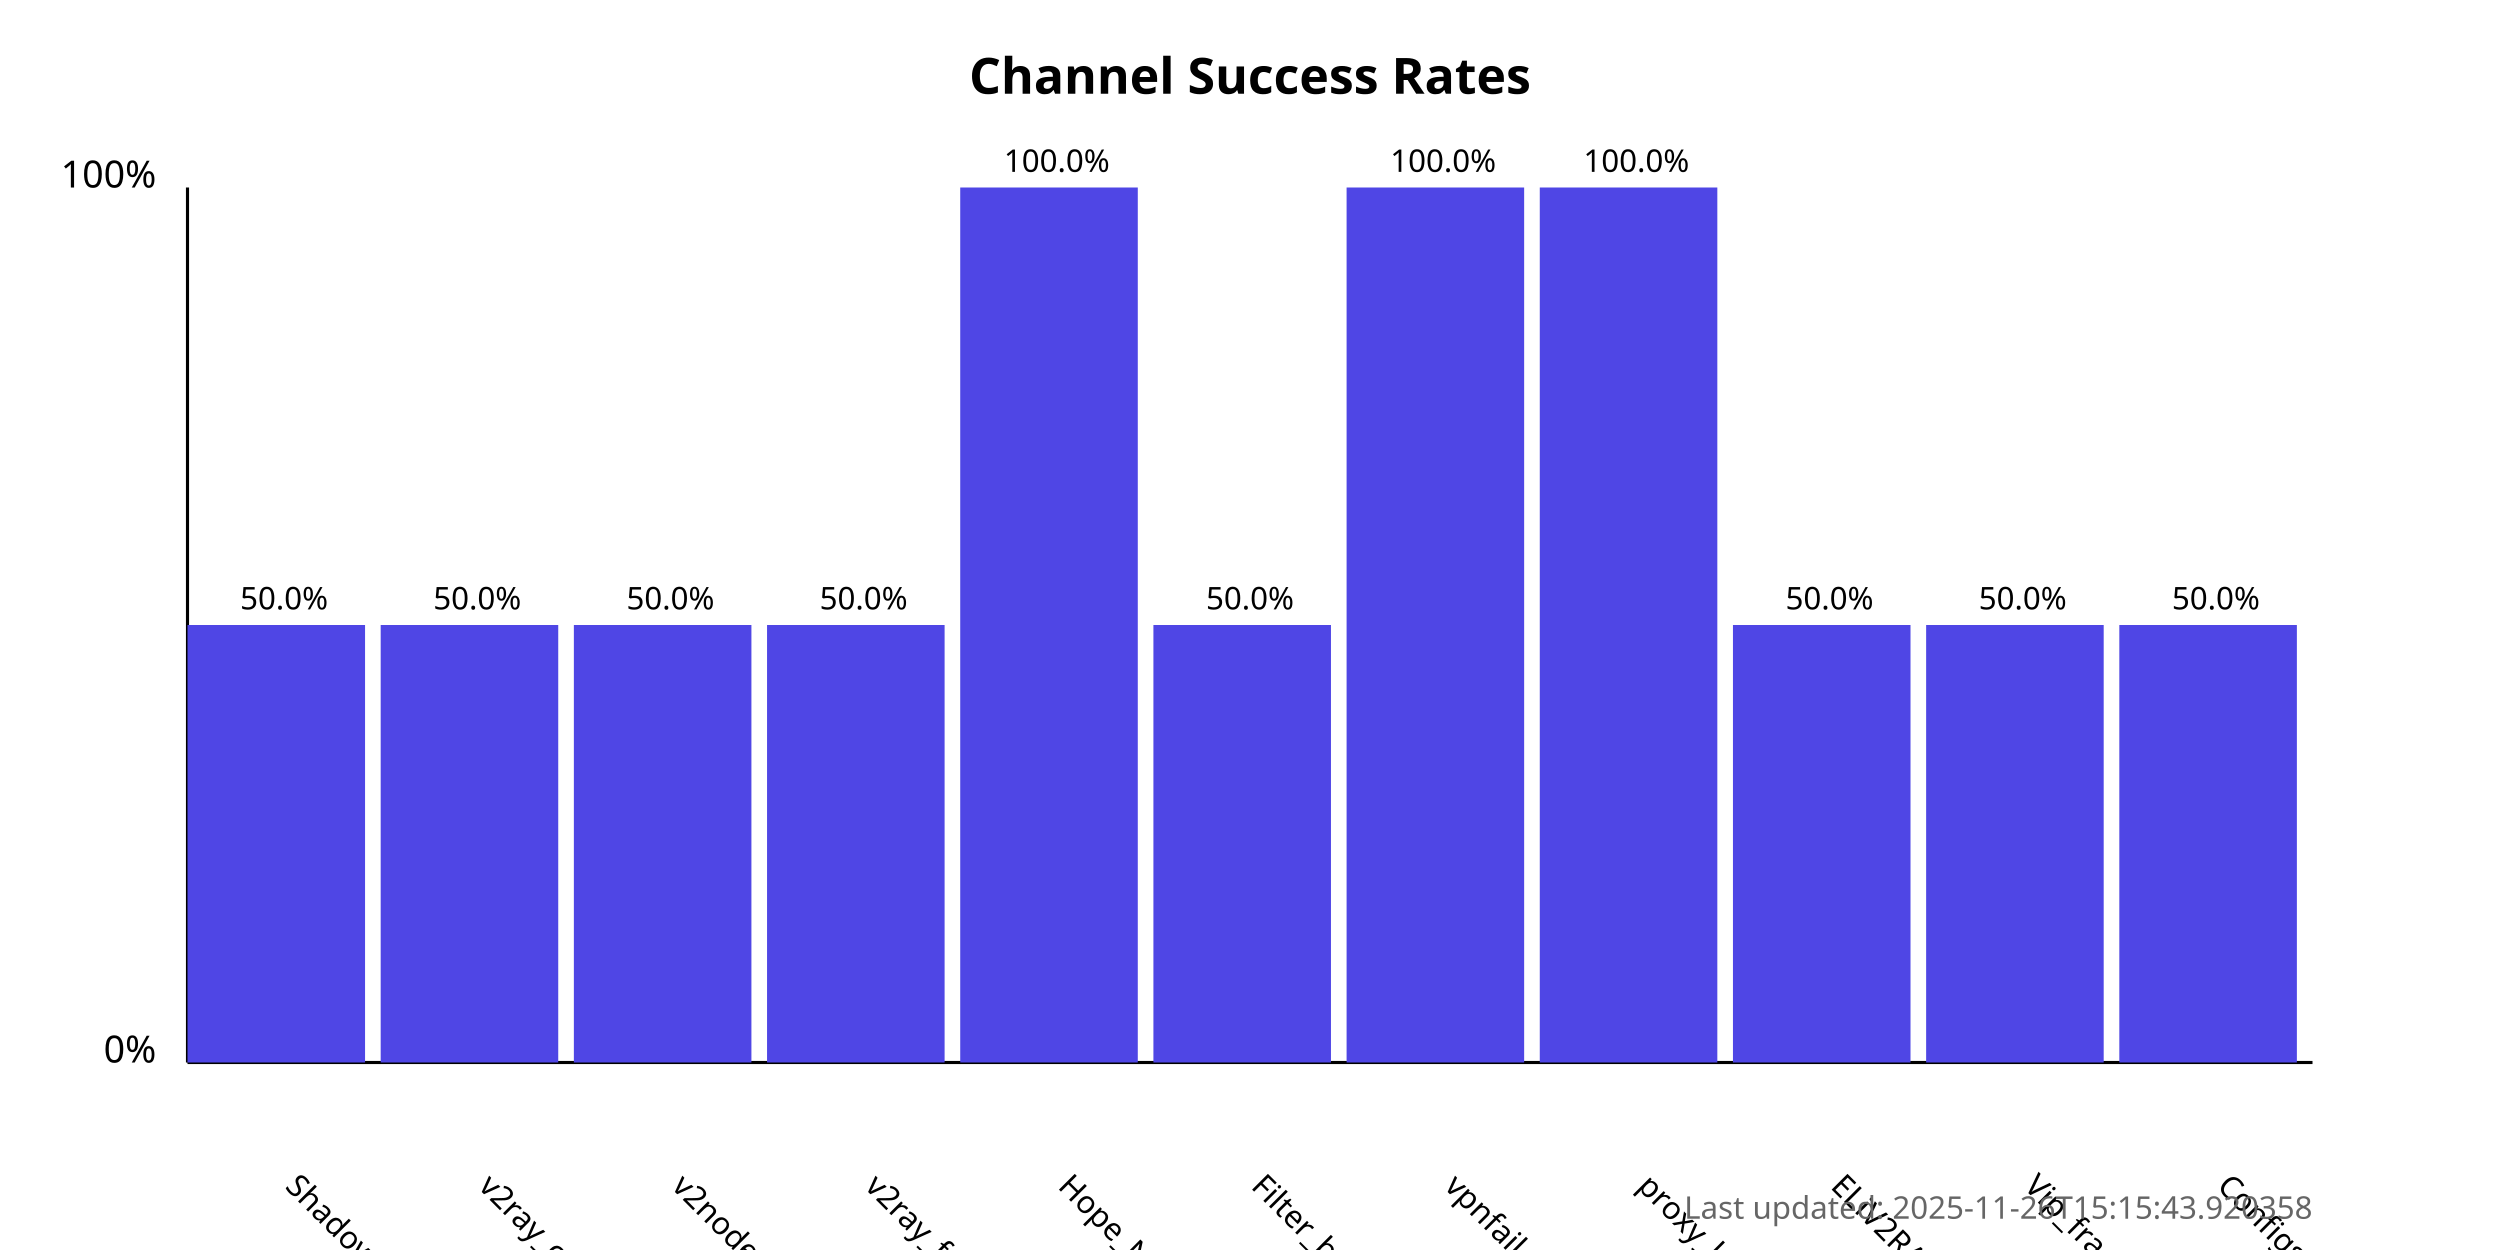
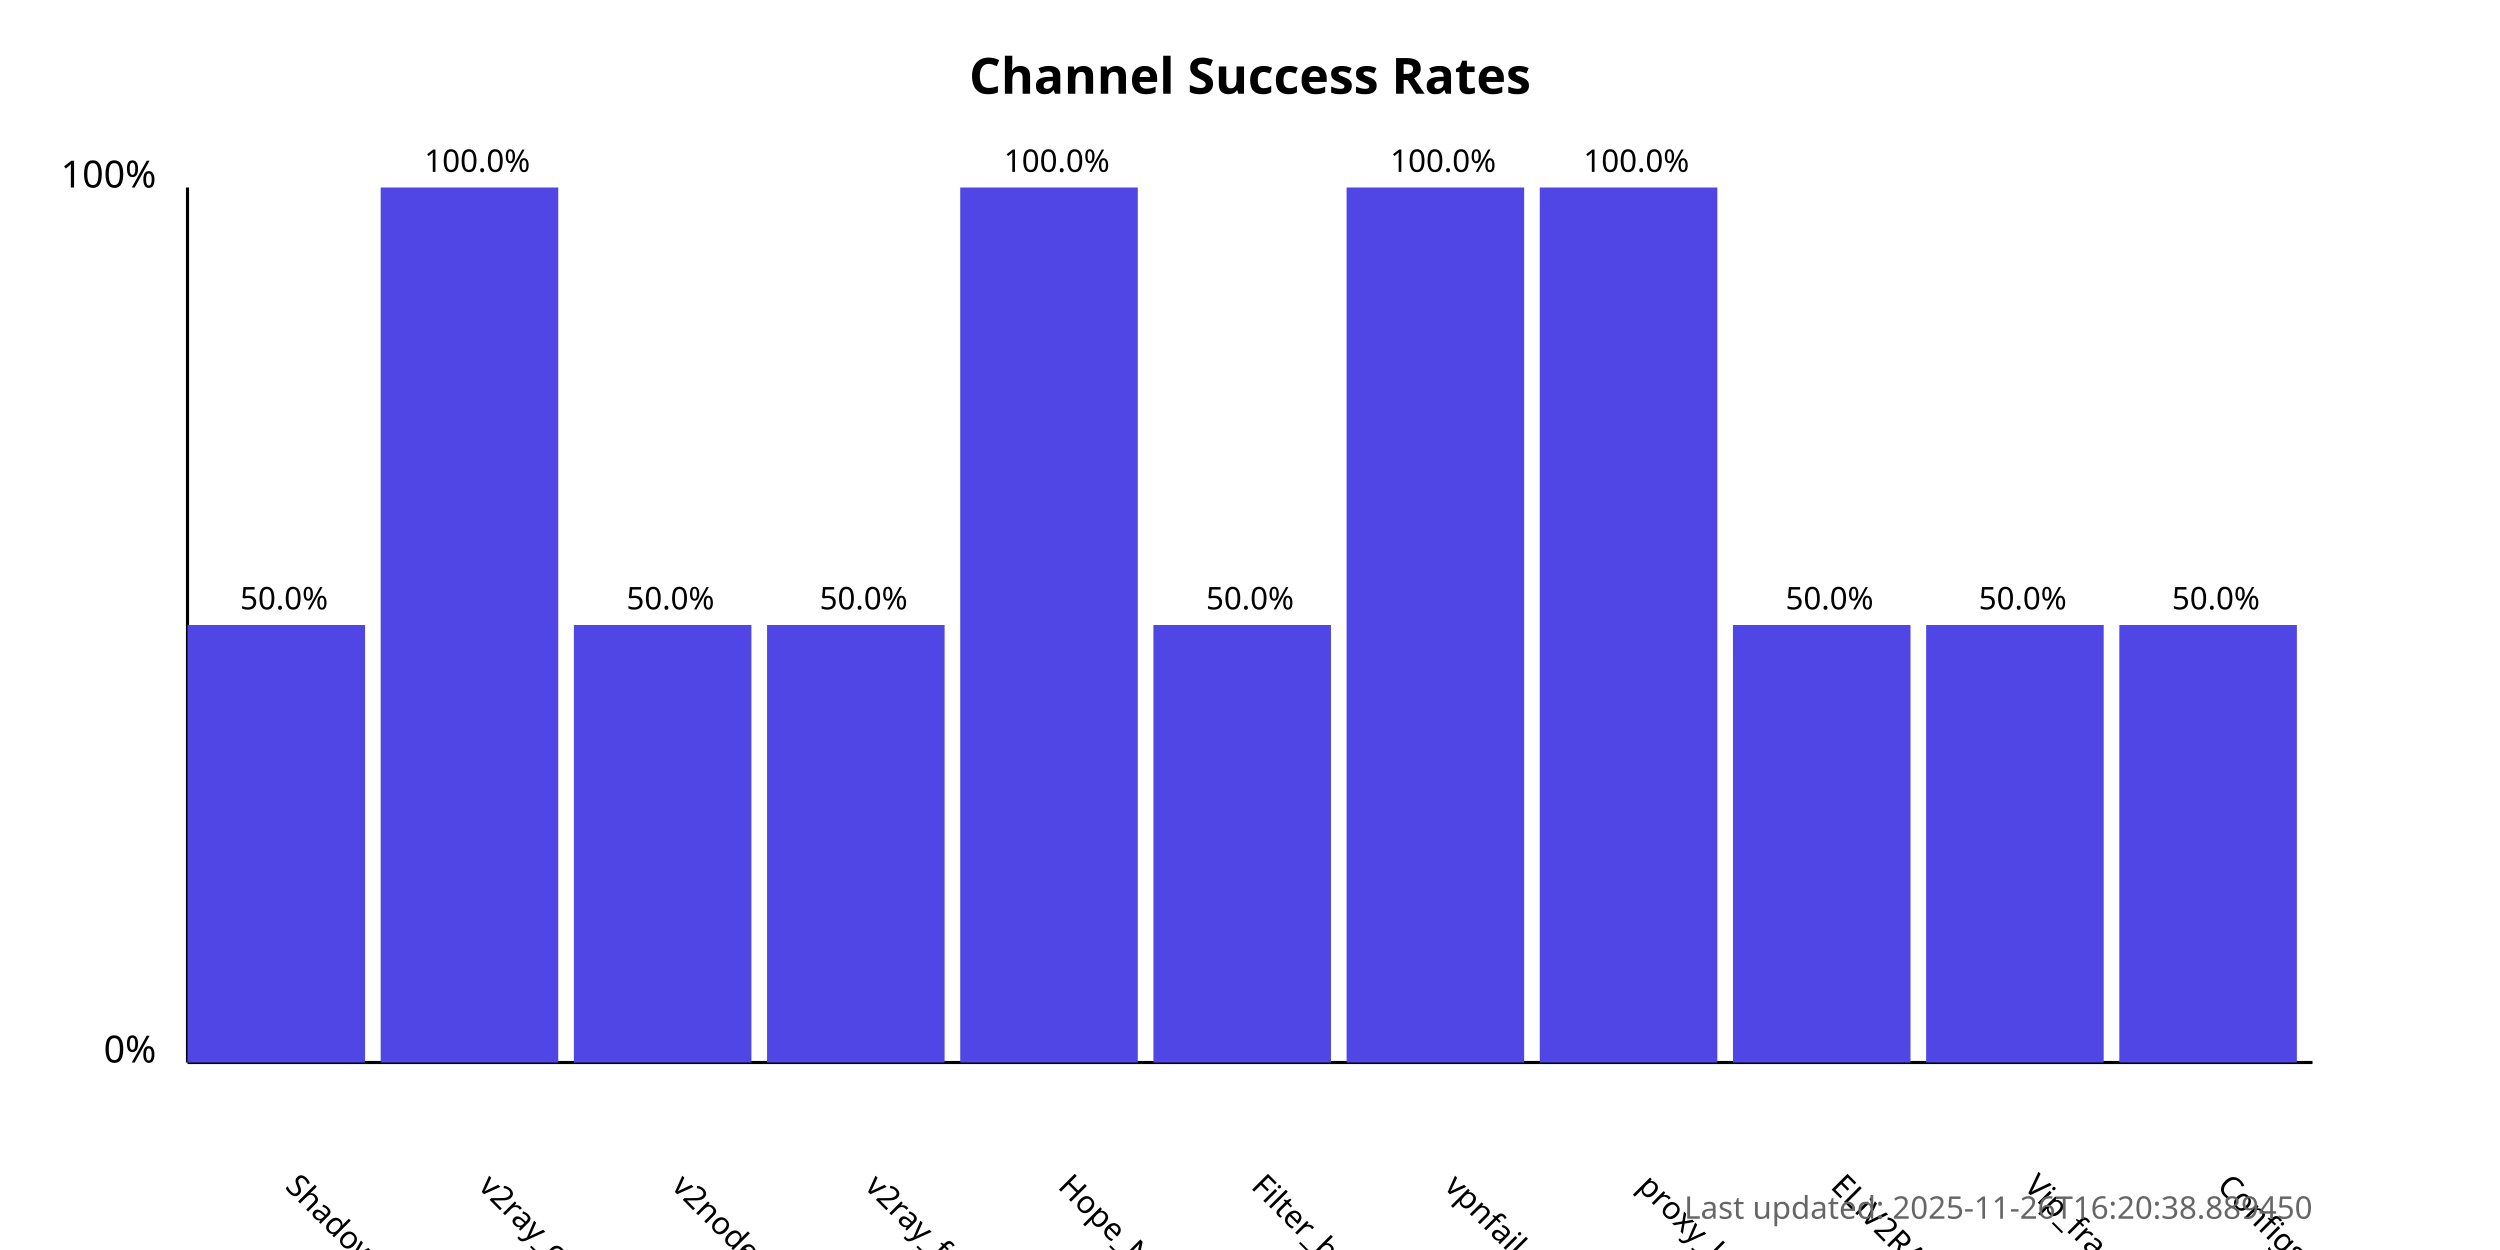
<svg xmlns="http://www.w3.org/2000/svg" width="800" height="400">
  <style>
            .chart-title { font: bold 16px sans-serif; }
            .axis-label { font: 12px sans-serif; }
            .tick-label { font: 10px sans-serif; }
            .bar { fill: #4f46e5; }
            .bar:hover { fill: #6366f1; }
            .timestamp { font: 10px sans-serif; fill: #666; }
        </style>
  <text x="400.0" y="30" text-anchor="middle" class="chart-title">
            Channel Success Rates
        </text>
  <line x1="60" y1="340" x2="60" y2="60" stroke="black" stroke-width="1" />
  <line x1="60" y1="340" x2="740" y2="340" stroke="black" stroke-width="1" />
  <text x="50" y="340" text-anchor="end" class="axis-label">0%</text>
  <text x="50" y="60" text-anchor="end" class="axis-label">100%</text>
  <g>
    <rect x="60" y="200.0" width="56.818" height="140.0" class="bar" />
    <text x="90.909" y="380" transform="rotate(45, 90.90909, 380)" text-anchor="start" class="tick-label">
                ShadowProxy66
            </text>
    <text x="90.909" y="195.0" text-anchor="middle" class="tick-label">
                50.0%
            </text>
  </g>
  <g>
-     <rect x="121.818" y="200.0" width="56.818" height="140.0" class="bar" />
+     <rect x="121.818" y="60.0" width="56.818" height="280.0" class="bar" />
    <text x="152.727" y="380" transform="rotate(45, 152.7273, 380)" text-anchor="start" class="tick-label">
                v2ray_configs_pool
            </text>
-     <text x="152.727" y="195.0" text-anchor="middle" class="tick-label">
-                 50.0%
+     <text x="152.727" y="55.0" text-anchor="middle" class="tick-label">
+                 100.0%
            </text>
  </g>
  <g>
    <rect x="183.636" y="200.0" width="56.818" height="140.0" class="bar" />
    <text x="214.545" y="380" transform="rotate(45, 214.5455, 380)" text-anchor="start" class="tick-label">
                v2nodes
            </text>
    <text x="214.545" y="195.0" text-anchor="middle" class="tick-label">
                50.0%
            </text>
  </g>
  <g>
    <rect x="245.455" y="200.0" width="56.818" height="140.0" class="bar" />
    <text x="276.364" y="380" transform="rotate(45, 276.3636, 380)" text-anchor="start" class="tick-label">
                v2ray_free_conf
            </text>
    <text x="276.364" y="195.0" text-anchor="middle" class="tick-label">
                50.0%
            </text>
  </g>
  <g>
    <rect x="307.273" y="60.0" width="56.818" height="280.0" class="bar" />
    <text x="338.182" y="380" transform="rotate(45, 338.1818, 380)" text-anchor="start" class="tick-label">
                Hope_Net
            </text>
    <text x="338.182" y="55.0" text-anchor="middle" class="tick-label">
                100.0%
            </text>
  </g>
  <g>
    <rect x="369.091" y="200.0" width="56.818" height="140.0" class="bar" />
    <text x="400.0" y="380" transform="rotate(45, 400.0, 380)" text-anchor="start" class="tick-label">
                Filter_breaker
            </text>
    <text x="400.0" y="195.0" text-anchor="middle" class="tick-label">
                50.0%
            </text>
  </g>
  <g>
    <rect x="430.909" y="60.0" width="56.818" height="280.0" class="bar" />
    <text x="461.818" y="380" transform="rotate(45, 461.8182, 380)" text-anchor="start" class="tick-label">
                vpnfail_vless
            </text>
    <text x="461.818" y="55.0" text-anchor="middle" class="tick-label">
                100.0%
            </text>
  </g>
  <g>
    <rect x="492.727" y="60.0" width="56.818" height="280.0" class="bar" />
    <text x="523.636" y="380" transform="rotate(45, 523.6364, 380)" text-anchor="start" class="tick-label">
                proxy_kafee
            </text>
    <text x="523.636" y="55.0" text-anchor="middle" class="tick-label">
                100.0%
            </text>
  </g>
  <g>
    <rect x="554.545" y="200.0" width="56.818" height="140.0" class="bar" />
    <text x="585.455" y="380" transform="rotate(45, 585.4545, 380)" text-anchor="start" class="tick-label">
                ELiV2RAY
            </text>
    <text x="585.455" y="195.0" text-anchor="middle" class="tick-label">
                50.0%
            </text>
  </g>
  <g>
    <rect x="616.364" y="200.0" width="56.818" height="140.0" class="bar" />
    <text x="647.273" y="380" transform="rotate(45, 647.2727, 380)" text-anchor="start" class="tick-label">
                Vip_fragment_v2ray
            </text>
    <text x="647.273" y="195.0" text-anchor="middle" class="tick-label">
                50.0%
            </text>
  </g>
  <g>
    <rect x="678.182" y="200.0" width="56.818" height="140.0" class="bar" />
    <text x="709.091" y="380" transform="rotate(45, 709.0909, 380)" text-anchor="start" class="tick-label">
                ConfigsHubPlus
            </text>
    <text x="709.091" y="195.0" text-anchor="middle" class="tick-label">
                50.0%
            </text>
  </g>
  <text x="740" y="390" text-anchor="end" class="timestamp">
-             Last updated: 2025-11-26T15:15:43.920358
+             Last updated: 2025-11-26T16:20:38.889450
        </text>
</svg>
